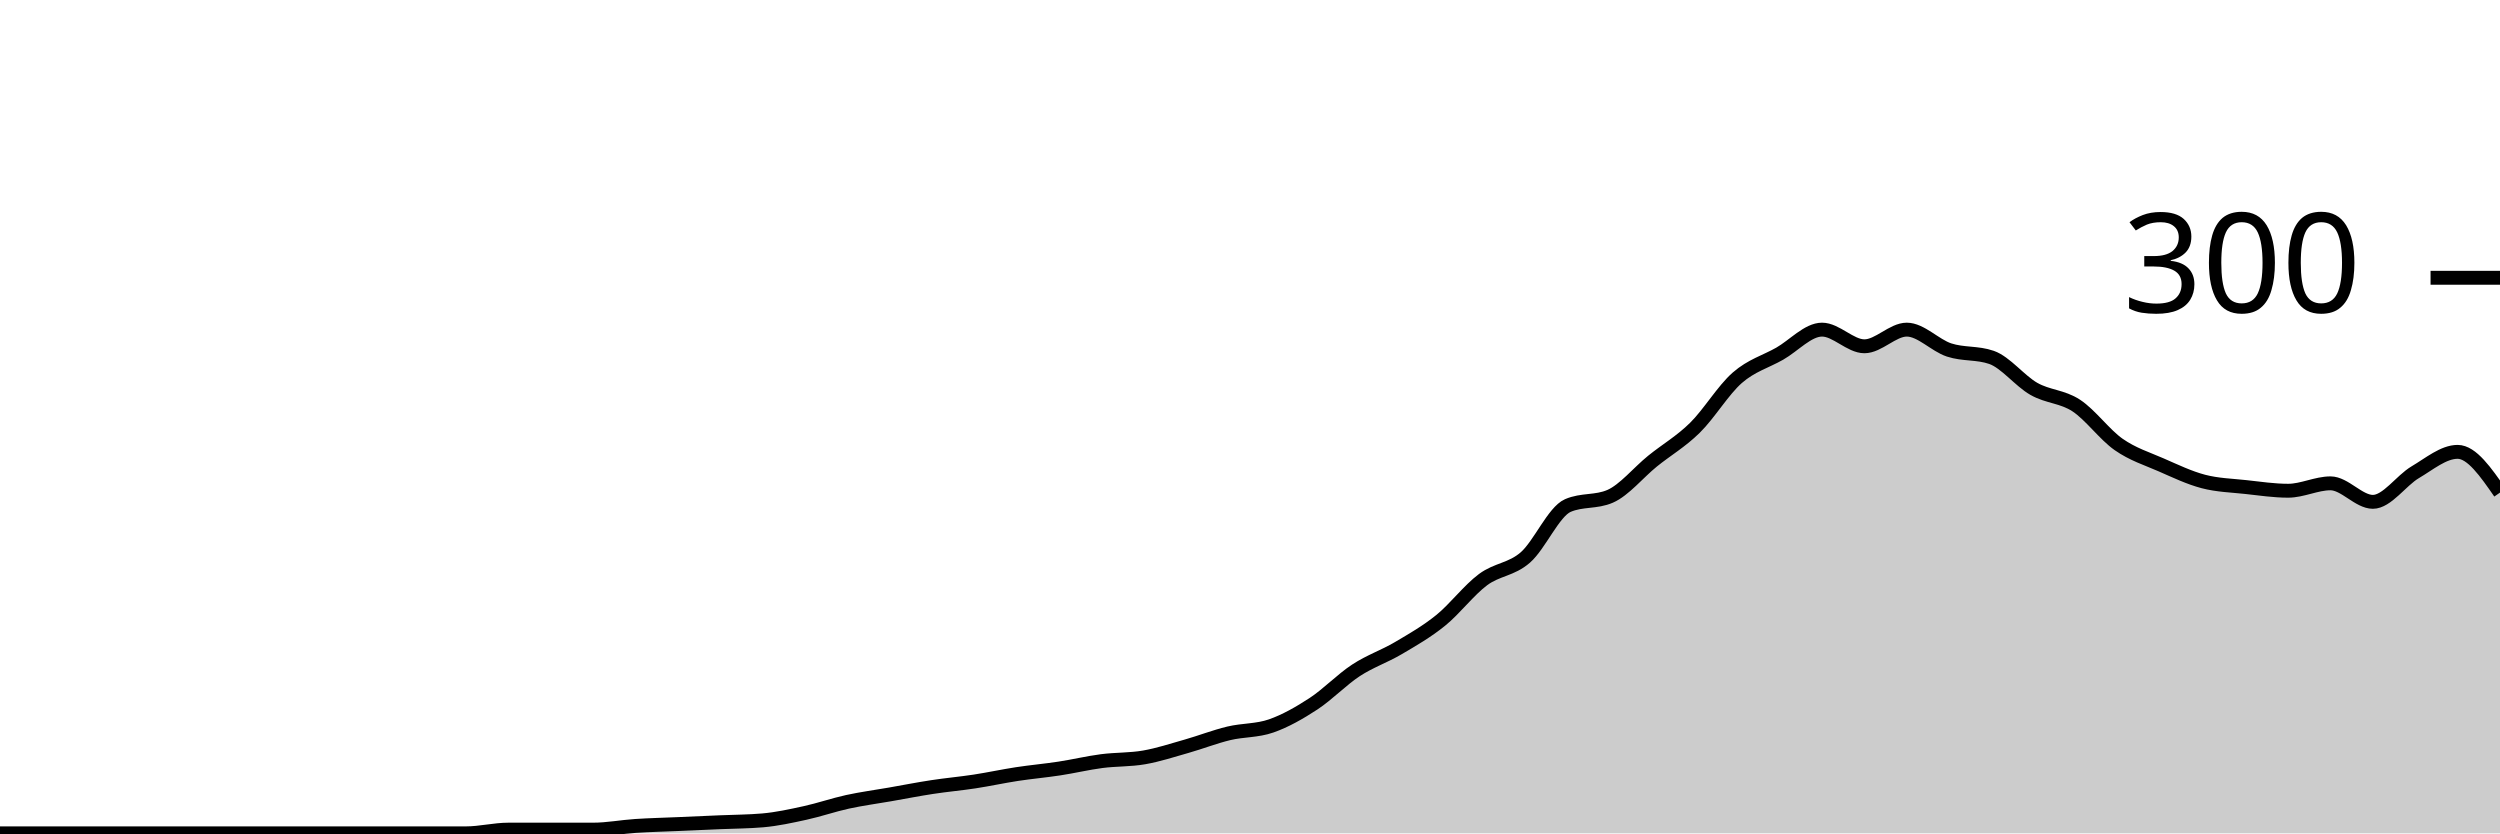
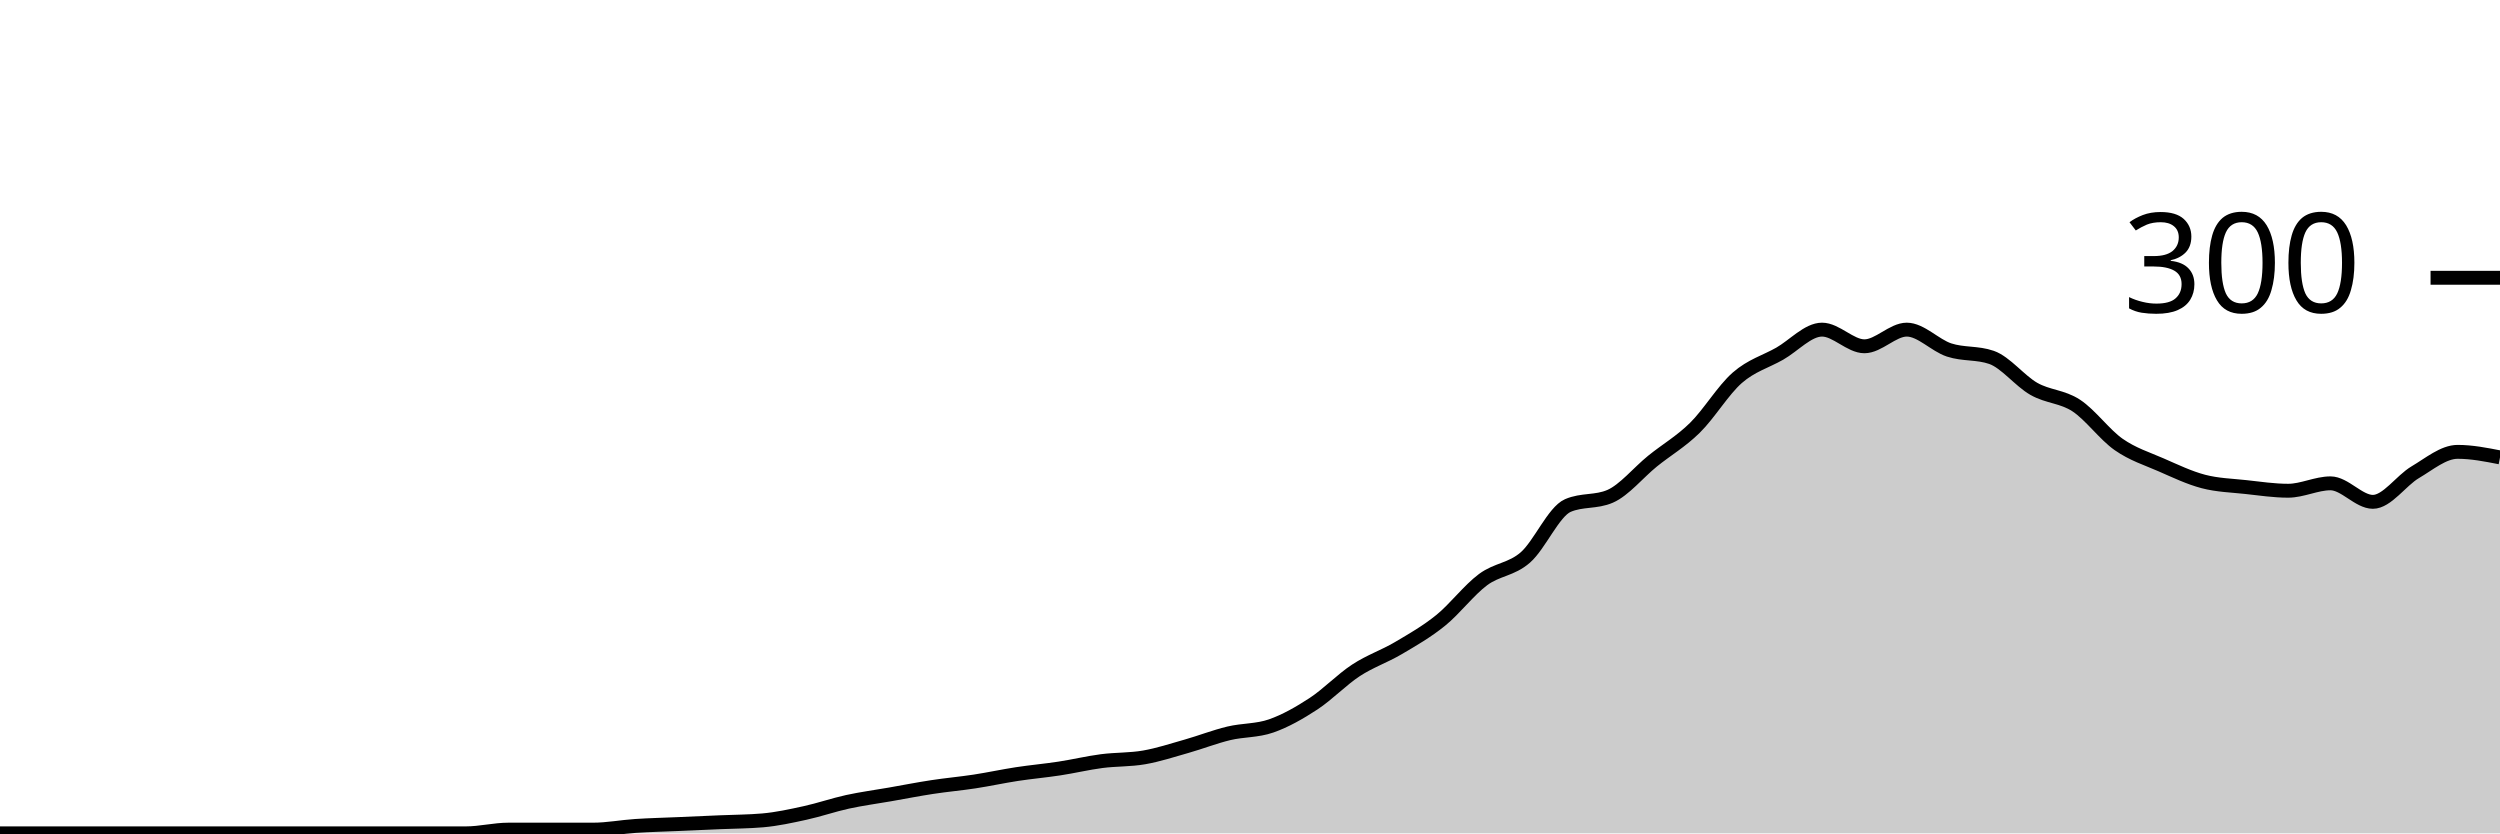
<svg xmlns="http://www.w3.org/2000/svg" viewBox="0 0 180 60">
  <g transform="translate(0,20)">
-     <path class="area" fill="rgba(0, 0, 0, 0.2)" d="M0,40C1.017,40,2.034,40,3.051,40C4.068,40,5.085,40,6.102,40C7.119,40,8.136,40,9.153,40C10.169,40,11.186,40,12.203,40C13.22,40,14.237,40,15.254,40C16.271,40,17.288,40,18.305,40C19.322,40,20.339,40,21.356,40C22.373,40,23.39,40,24.407,40C25.424,40,26.441,40,27.458,40C28.475,40,29.492,40,30.508,40C31.525,40,32.542,40,33.559,40C34.576,40,35.593,39.733,36.61,39.733C37.627,39.733,38.644,39.733,39.661,39.733C40.678,39.733,41.695,39.733,42.712,39.733C43.729,39.733,44.746,39.533,45.763,39.467C46.78,39.4,47.797,39.378,48.814,39.333C49.831,39.289,50.847,39.244,51.864,39.2C52.881,39.156,53.898,39.156,54.915,39.067C55.932,38.978,56.949,38.756,57.966,38.533C58.983,38.311,60,37.956,61.017,37.733C62.034,37.511,63.051,37.378,64.068,37.2C65.085,37.022,66.102,36.822,67.119,36.667C68.136,36.511,69.153,36.422,70.169,36.267C71.186,36.111,72.203,35.889,73.22,35.733C74.237,35.578,75.254,35.489,76.271,35.333C77.288,35.178,78.305,34.933,79.322,34.8C80.339,34.667,81.356,34.711,82.373,34.533C83.39,34.356,84.407,34.022,85.424,33.733C86.441,33.444,87.458,33.044,88.475,32.8C89.492,32.556,90.508,32.622,91.525,32.267C92.542,31.911,93.559,31.333,94.576,30.667C95.593,30,96.61,28.933,97.627,28.267C98.644,27.6,99.661,27.267,100.678,26.667C101.695,26.067,102.712,25.489,103.729,24.667C104.746,23.844,105.763,22.489,106.78,21.733C107.797,20.978,108.814,21.022,109.831,20.133C110.847,19.244,111.864,16.844,112.881,16.4C113.898,15.956,114.915,16.178,115.932,15.733C116.949,15.289,117.966,14.022,118.983,13.2C120,12.378,121.017,11.8,122.034,10.8C123.051,9.8,124.068,8.089,125.085,7.2C126.102,6.311,127.119,6.044,128.136,5.467C129.153,4.889,130.169,3.733,131.186,3.733C132.203,3.733,133.22,4.933,134.237,4.933C135.254,4.933,136.271,3.733,137.288,3.733C138.305,3.733,139.322,4.867,140.339,5.2C141.356,5.533,142.373,5.378,143.39,5.733C144.407,6.089,145.424,7.422,146.441,8C147.458,8.578,148.475,8.533,149.492,9.2C150.508,9.867,151.525,11.289,152.542,12C153.559,12.711,154.576,13.022,155.593,13.467C156.61,13.911,157.627,14.4,158.644,14.667C159.661,14.933,160.678,14.956,161.695,15.067C162.712,15.178,163.729,15.333,164.746,15.333C165.763,15.333,166.78,14.8,167.797,14.8C168.814,14.8,169.831,16.133,170.847,16.133C171.864,16.133,172.881,14.6,173.898,14C174.915,13.4,175.932,12.533,176.949,12.533C177.966,12.533,178.983,14,180,15.467L180,40C178.983,40,177.966,40,176.949,40C175.932,40,174.915,40,173.898,40C172.881,40,171.864,40,170.847,40C169.831,40,168.814,40,167.797,40C166.78,40,165.763,40,164.746,40C163.729,40,162.712,40,161.695,40C160.678,40,159.661,40,158.644,40C157.627,40,156.61,40,155.593,40C154.576,40,153.559,40,152.542,40C151.525,40,150.508,40,149.492,40C148.475,40,147.458,40,146.441,40C145.424,40,144.407,40,143.39,40C142.373,40,141.356,40,140.339,40C139.322,40,138.305,40,137.288,40C136.271,40,135.254,40,134.237,40C133.22,40,132.203,40,131.186,40C130.169,40,129.153,40,128.136,40C127.119,40,126.102,40,125.085,40C124.068,40,123.051,40,122.034,40C121.017,40,120,40,118.983,40C117.966,40,116.949,40,115.932,40C114.915,40,113.898,40,112.881,40C111.864,40,110.847,40,109.831,40C108.814,40,107.797,40,106.78,40C105.763,40,104.746,40,103.729,40C102.712,40,101.695,40,100.678,40C99.661,40,98.644,40,97.627,40C96.61,40,95.593,40,94.576,40C93.559,40,92.542,40,91.525,40C90.508,40,89.492,40,88.475,40C87.458,40,86.441,40,85.424,40C84.407,40,83.39,40,82.373,40C81.356,40,80.339,40,79.322,40C78.305,40,77.288,40,76.271,40C75.254,40,74.237,40,73.22,40C72.203,40,71.186,40,70.169,40C69.153,40,68.136,40,67.119,40C66.102,40,65.085,40,64.068,40C63.051,40,62.034,40,61.017,40C60,40,58.983,40,57.966,40C56.949,40,55.932,40,54.915,40C53.898,40,52.881,40,51.864,40C50.847,40,49.831,40,48.814,40C47.797,40,46.78,40,45.763,40C44.746,40,43.729,40,42.712,40C41.695,40,40.678,40,39.661,40C38.644,40,37.627,40,36.61,40C35.593,40,34.576,40,33.559,40C32.542,40,31.525,40,30.508,40C29.492,40,28.475,40,27.458,40C26.441,40,25.424,40,24.407,40C23.39,40,22.373,40,21.356,40C20.339,40,19.322,40,18.305,40C17.288,40,16.271,40,15.254,40C14.237,40,13.22,40,12.203,40C11.186,40,10.169,40,9.153,40C8.136,40,7.119,40,6.102,40C5.085,40,4.068,40,3.051,40C2.034,40,1.017,40,0,40Z" />
-     <path class="line" stroke="black" fill="none" d="M0,40C1.017,40,2.034,40,3.051,40C4.068,40,5.085,40,6.102,40C7.119,40,8.136,40,9.153,40C10.169,40,11.186,40,12.203,40C13.22,40,14.237,40,15.254,40C16.271,40,17.288,40,18.305,40C19.322,40,20.339,40,21.356,40C22.373,40,23.39,40,24.407,40C25.424,40,26.441,40,27.458,40C28.475,40,29.492,40,30.508,40C31.525,40,32.542,40,33.559,40C34.576,40,35.593,39.733,36.61,39.733C37.627,39.733,38.644,39.733,39.661,39.733C40.678,39.733,41.695,39.733,42.712,39.733C43.729,39.733,44.746,39.533,45.763,39.467C46.78,39.4,47.797,39.378,48.814,39.333C49.831,39.289,50.847,39.244,51.864,39.2C52.881,39.156,53.898,39.156,54.915,39.067C55.932,38.978,56.949,38.756,57.966,38.533C58.983,38.311,60,37.956,61.017,37.733C62.034,37.511,63.051,37.378,64.068,37.2C65.085,37.022,66.102,36.822,67.119,36.667C68.136,36.511,69.153,36.422,70.169,36.267C71.186,36.111,72.203,35.889,73.22,35.733C74.237,35.578,75.254,35.489,76.271,35.333C77.288,35.178,78.305,34.933,79.322,34.8C80.339,34.667,81.356,34.711,82.373,34.533C83.39,34.356,84.407,34.022,85.424,33.733C86.441,33.444,87.458,33.044,88.475,32.8C89.492,32.556,90.508,32.622,91.525,32.267C92.542,31.911,93.559,31.333,94.576,30.667C95.593,30,96.61,28.933,97.627,28.267C98.644,27.6,99.661,27.267,100.678,26.667C101.695,26.067,102.712,25.489,103.729,24.667C104.746,23.844,105.763,22.489,106.78,21.733C107.797,20.978,108.814,21.022,109.831,20.133C110.847,19.244,111.864,16.844,112.881,16.4C113.898,15.956,114.915,16.178,115.932,15.733C116.949,15.289,117.966,14.022,118.983,13.2C120,12.378,121.017,11.8,122.034,10.8C123.051,9.8,124.068,8.089,125.085,7.2C126.102,6.311,127.119,6.044,128.136,5.467C129.153,4.889,130.169,3.733,131.186,3.733C132.203,3.733,133.22,4.933,134.237,4.933C135.254,4.933,136.271,3.733,137.288,3.733C138.305,3.733,139.322,4.867,140.339,5.2C141.356,5.533,142.373,5.378,143.39,5.733C144.407,6.089,145.424,7.422,146.441,8C147.458,8.578,148.475,8.533,149.492,9.2C150.508,9.867,151.525,11.289,152.542,12C153.559,12.711,154.576,13.022,155.593,13.467C156.61,13.911,157.627,14.4,158.644,14.667C159.661,14.933,160.678,14.956,161.695,15.067C162.712,15.178,163.729,15.333,164.746,15.333C165.763,15.333,166.78,14.8,167.797,14.8C168.814,14.8,169.831,16.133,170.847,16.133C171.864,16.133,172.881,14.6,173.898,14C174.915,13.4,175.932,12.533,176.949,12.533C177.966,12.533,178.983,14,180,15.467" />
+     <path class="area" fill="rgba(0, 0, 0, 0.2)" d="M0,40C1.017,40,2.034,40,3.051,40C4.068,40,5.085,40,6.102,40C7.119,40,8.136,40,9.153,40C10.169,40,11.186,40,12.203,40C13.22,40,14.237,40,15.254,40C16.271,40,17.288,40,18.305,40C19.322,40,20.339,40,21.356,40C22.373,40,23.39,40,24.407,40C25.424,40,26.441,40,27.458,40C28.475,40,29.492,40,30.508,40C31.525,40,32.542,40,33.559,40C34.576,40,35.593,39.733,36.61,39.733C37.627,39.733,38.644,39.733,39.661,39.733C40.678,39.733,41.695,39.733,42.712,39.733C43.729,39.733,44.746,39.533,45.763,39.467C46.78,39.4,47.797,39.378,48.814,39.333C49.831,39.289,50.847,39.244,51.864,39.2C52.881,39.156,53.898,39.156,54.915,39.067C55.932,38.978,56.949,38.756,57.966,38.533C58.983,38.311,60,37.956,61.017,37.733C62.034,37.511,63.051,37.378,64.068,37.2C65.085,37.022,66.102,36.822,67.119,36.667C68.136,36.511,69.153,36.422,70.169,36.267C71.186,36.111,72.203,35.889,73.22,35.733C74.237,35.578,75.254,35.489,76.271,35.333C77.288,35.178,78.305,34.933,79.322,34.8C80.339,34.667,81.356,34.711,82.373,34.533C83.39,34.356,84.407,34.022,85.424,33.733C86.441,33.444,87.458,33.044,88.475,32.8C89.492,32.556,90.508,32.622,91.525,32.267C92.542,31.911,93.559,31.333,94.576,30.667C95.593,30,96.61,28.933,97.627,28.267C98.644,27.6,99.661,27.267,100.678,26.667C101.695,26.067,102.712,25.489,103.729,24.667C104.746,23.844,105.763,22.489,106.78,21.733C107.797,20.978,108.814,21.022,109.831,20.133C110.847,19.244,111.864,16.844,112.881,16.4C113.898,15.956,114.915,16.178,115.932,15.733C116.949,15.289,117.966,14.022,118.983,13.2C120,12.378,121.017,11.8,122.034,10.8C123.051,9.8,124.068,8.089,125.085,7.2C126.102,6.311,127.119,6.044,128.136,5.467C129.153,4.889,130.169,3.733,131.186,3.733C132.203,3.733,133.22,4.933,134.237,4.933C135.254,4.933,136.271,3.733,137.288,3.733C138.305,3.733,139.322,4.867,140.339,5.2C141.356,5.533,142.373,5.378,143.39,5.733C144.407,6.089,145.424,7.422,146.441,8C147.458,8.578,148.475,8.533,149.492,9.2C150.508,9.867,151.525,11.289,152.542,12C153.559,12.711,154.576,13.022,155.593,13.467C156.61,13.911,157.627,14.4,158.644,14.667C159.661,14.933,160.678,14.956,161.695,15.067C162.712,15.178,163.729,15.333,164.746,15.333C165.763,15.333,166.78,14.8,167.797,14.8C168.814,14.8,169.831,16.133,170.847,16.133C171.864,16.133,172.881,14.6,173.898,14C174.915,13.4,175.932,12.533,176.949,12.533C177.966,12.533,178.983,12.733,180,12.933L180,40C178.983,40,177.966,40,176.949,40C175.932,40,174.915,40,173.898,40C172.881,40,171.864,40,170.847,40C169.831,40,168.814,40,167.797,40C166.78,40,165.763,40,164.746,40C163.729,40,162.712,40,161.695,40C160.678,40,159.661,40,158.644,40C157.627,40,156.61,40,155.593,40C154.576,40,153.559,40,152.542,40C151.525,40,150.508,40,149.492,40C148.475,40,147.458,40,146.441,40C145.424,40,144.407,40,143.39,40C142.373,40,141.356,40,140.339,40C139.322,40,138.305,40,137.288,40C136.271,40,135.254,40,134.237,40C133.22,40,132.203,40,131.186,40C130.169,40,129.153,40,128.136,40C127.119,40,126.102,40,125.085,40C124.068,40,123.051,40,122.034,40C121.017,40,120,40,118.983,40C117.966,40,116.949,40,115.932,40C114.915,40,113.898,40,112.881,40C111.864,40,110.847,40,109.831,40C108.814,40,107.797,40,106.78,40C105.763,40,104.746,40,103.729,40C102.712,40,101.695,40,100.678,40C99.661,40,98.644,40,97.627,40C96.61,40,95.593,40,94.576,40C93.559,40,92.542,40,91.525,40C90.508,40,89.492,40,88.475,40C87.458,40,86.441,40,85.424,40C84.407,40,83.39,40,82.373,40C81.356,40,80.339,40,79.322,40C78.305,40,77.288,40,76.271,40C75.254,40,74.237,40,73.22,40C72.203,40,71.186,40,70.169,40C69.153,40,68.136,40,67.119,40C66.102,40,65.085,40,64.068,40C63.051,40,62.034,40,61.017,40C60,40,58.983,40,57.966,40C56.949,40,55.932,40,54.915,40C53.898,40,52.881,40,51.864,40C50.847,40,49.831,40,48.814,40C47.797,40,46.78,40,45.763,40C44.746,40,43.729,40,42.712,40C41.695,40,40.678,40,39.661,40C38.644,40,37.627,40,36.61,40C35.593,40,34.576,40,33.559,40C32.542,40,31.525,40,30.508,40C29.492,40,28.475,40,27.458,40C26.441,40,25.424,40,24.407,40C23.39,40,22.373,40,21.356,40C20.339,40,19.322,40,18.305,40C17.288,40,16.271,40,15.254,40C14.237,40,13.22,40,12.203,40C11.186,40,10.169,40,9.153,40C8.136,40,7.119,40,6.102,40C5.085,40,4.068,40,3.051,40C2.034,40,1.017,40,0,40Z" />
+     <path class="line" stroke="black" fill="none" d="M0,40C1.017,40,2.034,40,3.051,40C4.068,40,5.085,40,6.102,40C7.119,40,8.136,40,9.153,40C10.169,40,11.186,40,12.203,40C13.22,40,14.237,40,15.254,40C16.271,40,17.288,40,18.305,40C19.322,40,20.339,40,21.356,40C22.373,40,23.39,40,24.407,40C25.424,40,26.441,40,27.458,40C28.475,40,29.492,40,30.508,40C31.525,40,32.542,40,33.559,40C34.576,40,35.593,39.733,36.61,39.733C37.627,39.733,38.644,39.733,39.661,39.733C40.678,39.733,41.695,39.733,42.712,39.733C43.729,39.733,44.746,39.533,45.763,39.467C46.78,39.4,47.797,39.378,48.814,39.333C49.831,39.289,50.847,39.244,51.864,39.2C52.881,39.156,53.898,39.156,54.915,39.067C55.932,38.978,56.949,38.756,57.966,38.533C58.983,38.311,60,37.956,61.017,37.733C62.034,37.511,63.051,37.378,64.068,37.2C65.085,37.022,66.102,36.822,67.119,36.667C68.136,36.511,69.153,36.422,70.169,36.267C71.186,36.111,72.203,35.889,73.22,35.733C74.237,35.578,75.254,35.489,76.271,35.333C77.288,35.178,78.305,34.933,79.322,34.8C80.339,34.667,81.356,34.711,82.373,34.533C83.39,34.356,84.407,34.022,85.424,33.733C86.441,33.444,87.458,33.044,88.475,32.8C89.492,32.556,90.508,32.622,91.525,32.267C92.542,31.911,93.559,31.333,94.576,30.667C95.593,30,96.61,28.933,97.627,28.267C98.644,27.6,99.661,27.267,100.678,26.667C101.695,26.067,102.712,25.489,103.729,24.667C104.746,23.844,105.763,22.489,106.78,21.733C107.797,20.978,108.814,21.022,109.831,20.133C110.847,19.244,111.864,16.844,112.881,16.4C113.898,15.956,114.915,16.178,115.932,15.733C116.949,15.289,117.966,14.022,118.983,13.2C120,12.378,121.017,11.8,122.034,10.8C123.051,9.8,124.068,8.089,125.085,7.2C126.102,6.311,127.119,6.044,128.136,5.467C129.153,4.889,130.169,3.733,131.186,3.733C132.203,3.733,133.22,4.933,134.237,4.933C135.254,4.933,136.271,3.733,137.288,3.733C138.305,3.733,139.322,4.867,140.339,5.2C141.356,5.533,142.373,5.378,143.39,5.733C144.407,6.089,145.424,7.422,146.441,8C147.458,8.578,148.475,8.533,149.492,9.2C150.508,9.867,151.525,11.289,152.542,12C153.559,12.711,154.576,13.022,155.593,13.467C156.61,13.911,157.627,14.4,158.644,14.667C159.661,14.933,160.678,14.956,161.695,15.067C162.712,15.178,163.729,15.333,164.746,15.333C165.763,15.333,166.78,14.8,167.797,14.8C168.814,14.8,169.831,16.133,170.847,16.133C171.864,16.133,172.881,14.6,173.898,14C174.915,13.4,175.932,12.533,176.949,12.533C177.966,12.533,178.983,12.733,180,12.933" />
    <path class="axis-ceiling" stroke-width="1" stroke="black" fill="none" d="M175,0L180,0" />
    <text class="axis-ceiling-label" font-family="sans-serif" text-anchor="end" font-size="10px" x="170" y="2.5">300</text>
  </g>
</svg>
